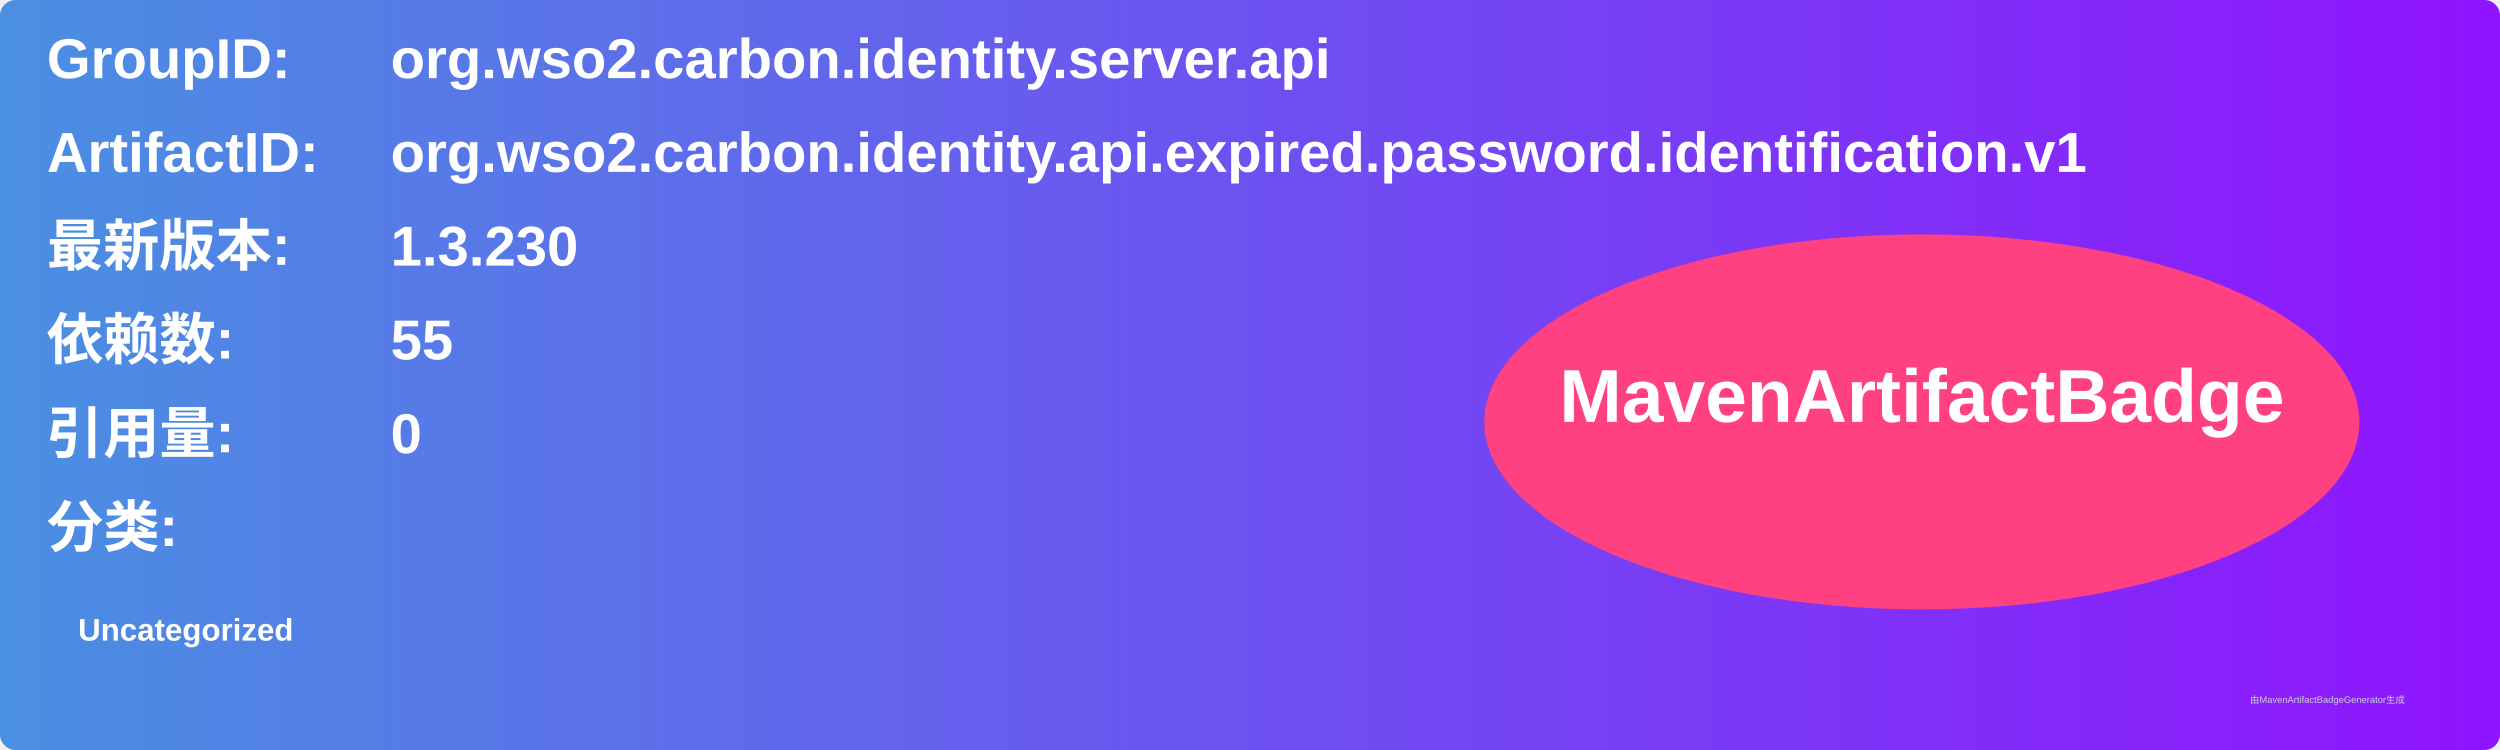
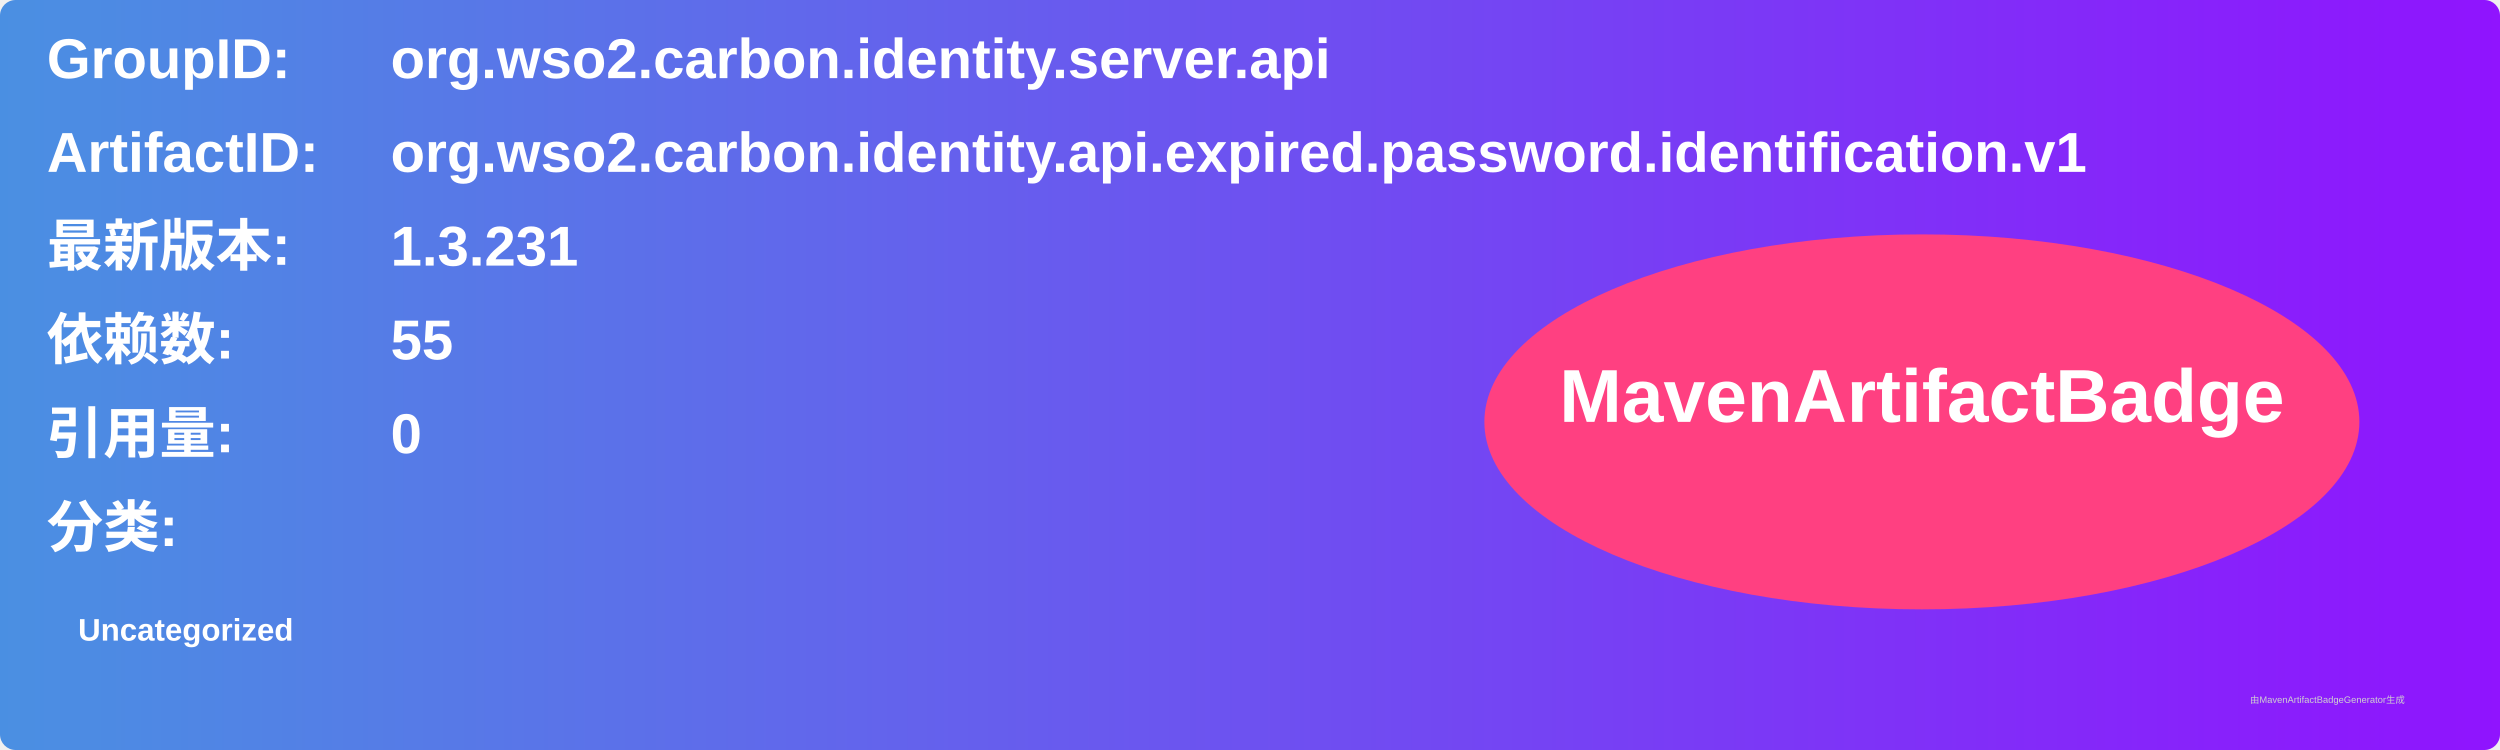
<svg xmlns="http://www.w3.org/2000/svg" width="800" height="240" viewBox="0 0 800 240">
  <linearGradient id="grad" x1="0%" y1="0%" x2="100%" y2="0%">
    <stop offset="0%" stop-color="#4a90e2" />
    <stop offset="100%" stop-color="#9013fe" />
  </linearGradient>
  <rect width="100%" height="100%" rx="5" ry="5" fill="url(#grad)" />
  <g transform="translate(15, 15)">
    <text x="0" y="10" font-family="Arial" font-size="18" fill="white" font-weight="bold" width="260">GroupID:</text>
    <text x="110" y="10" font-family="Arial" font-size="18" fill="white" font-weight="bold" width="460">org.wso2.carbon.identity.server.api</text>
    <text x="0" y="40" font-family="Arial" font-size="18" fill="white" font-weight="bold" width="260">ArtifactID:</text>
    <text x="110" y="40" font-family="Arial" font-size="18" fill="white" font-weight="bold" width="460">org.wso2.carbon.identity.api.expired.password.identification.v1</text>
    <text x="0" y="70" font-family="Arial" font-size="18" fill="white" font-weight="bold">最新版本:</text>
    <text x="110" y="70" font-family="Arial" font-size="18" fill="white" font-weight="bold">
-       <tspan font-weight="bold">1.3.230</tspan>
+       <tspan font-weight="bold">1.3.231</tspan>
    </text>
    <text x="0" y="100" font-family="Arial" font-size="18" fill="white" font-weight="bold">依赖数: </text>
    <text x="110" y="100" font-family="Arial" font-size="18" fill="white">
      <tspan font-weight="bold">55</tspan>
    </text>
    <text x="0" y="130" font-family="Arial" font-size="18" fill="white" font-weight="bold">引用量: </text>
    <text x="110" y="130" font-family="Arial" font-size="18" fill="white">
      <tspan font-weight="bold">0</tspan>
    </text>
    <text x="0" y="160" font-family="Arial" font-size="18" fill="white" font-weight="bold">分类:</text>
    <text x="10" y="190" font-family="Arial" font-size="10" fill="white">
      <tspan font-weight="bold">Uncategorized</tspan>
    </text>
    <ellipse cx="600" cy="120" rx="140" ry="60" fill="#ff4081" />
    <text x="600" y="120" text-anchor="middle" font-family="Arial" font-size="24" fill="white" font-weight="bold">MavenArtifactBadge</text>
  </g>
  <text x="720" y="225" font-family="Arial" font-size="3" fill="#d0d0d0">由MavenArtifactBadgeGenerator生成</text>
</svg>
